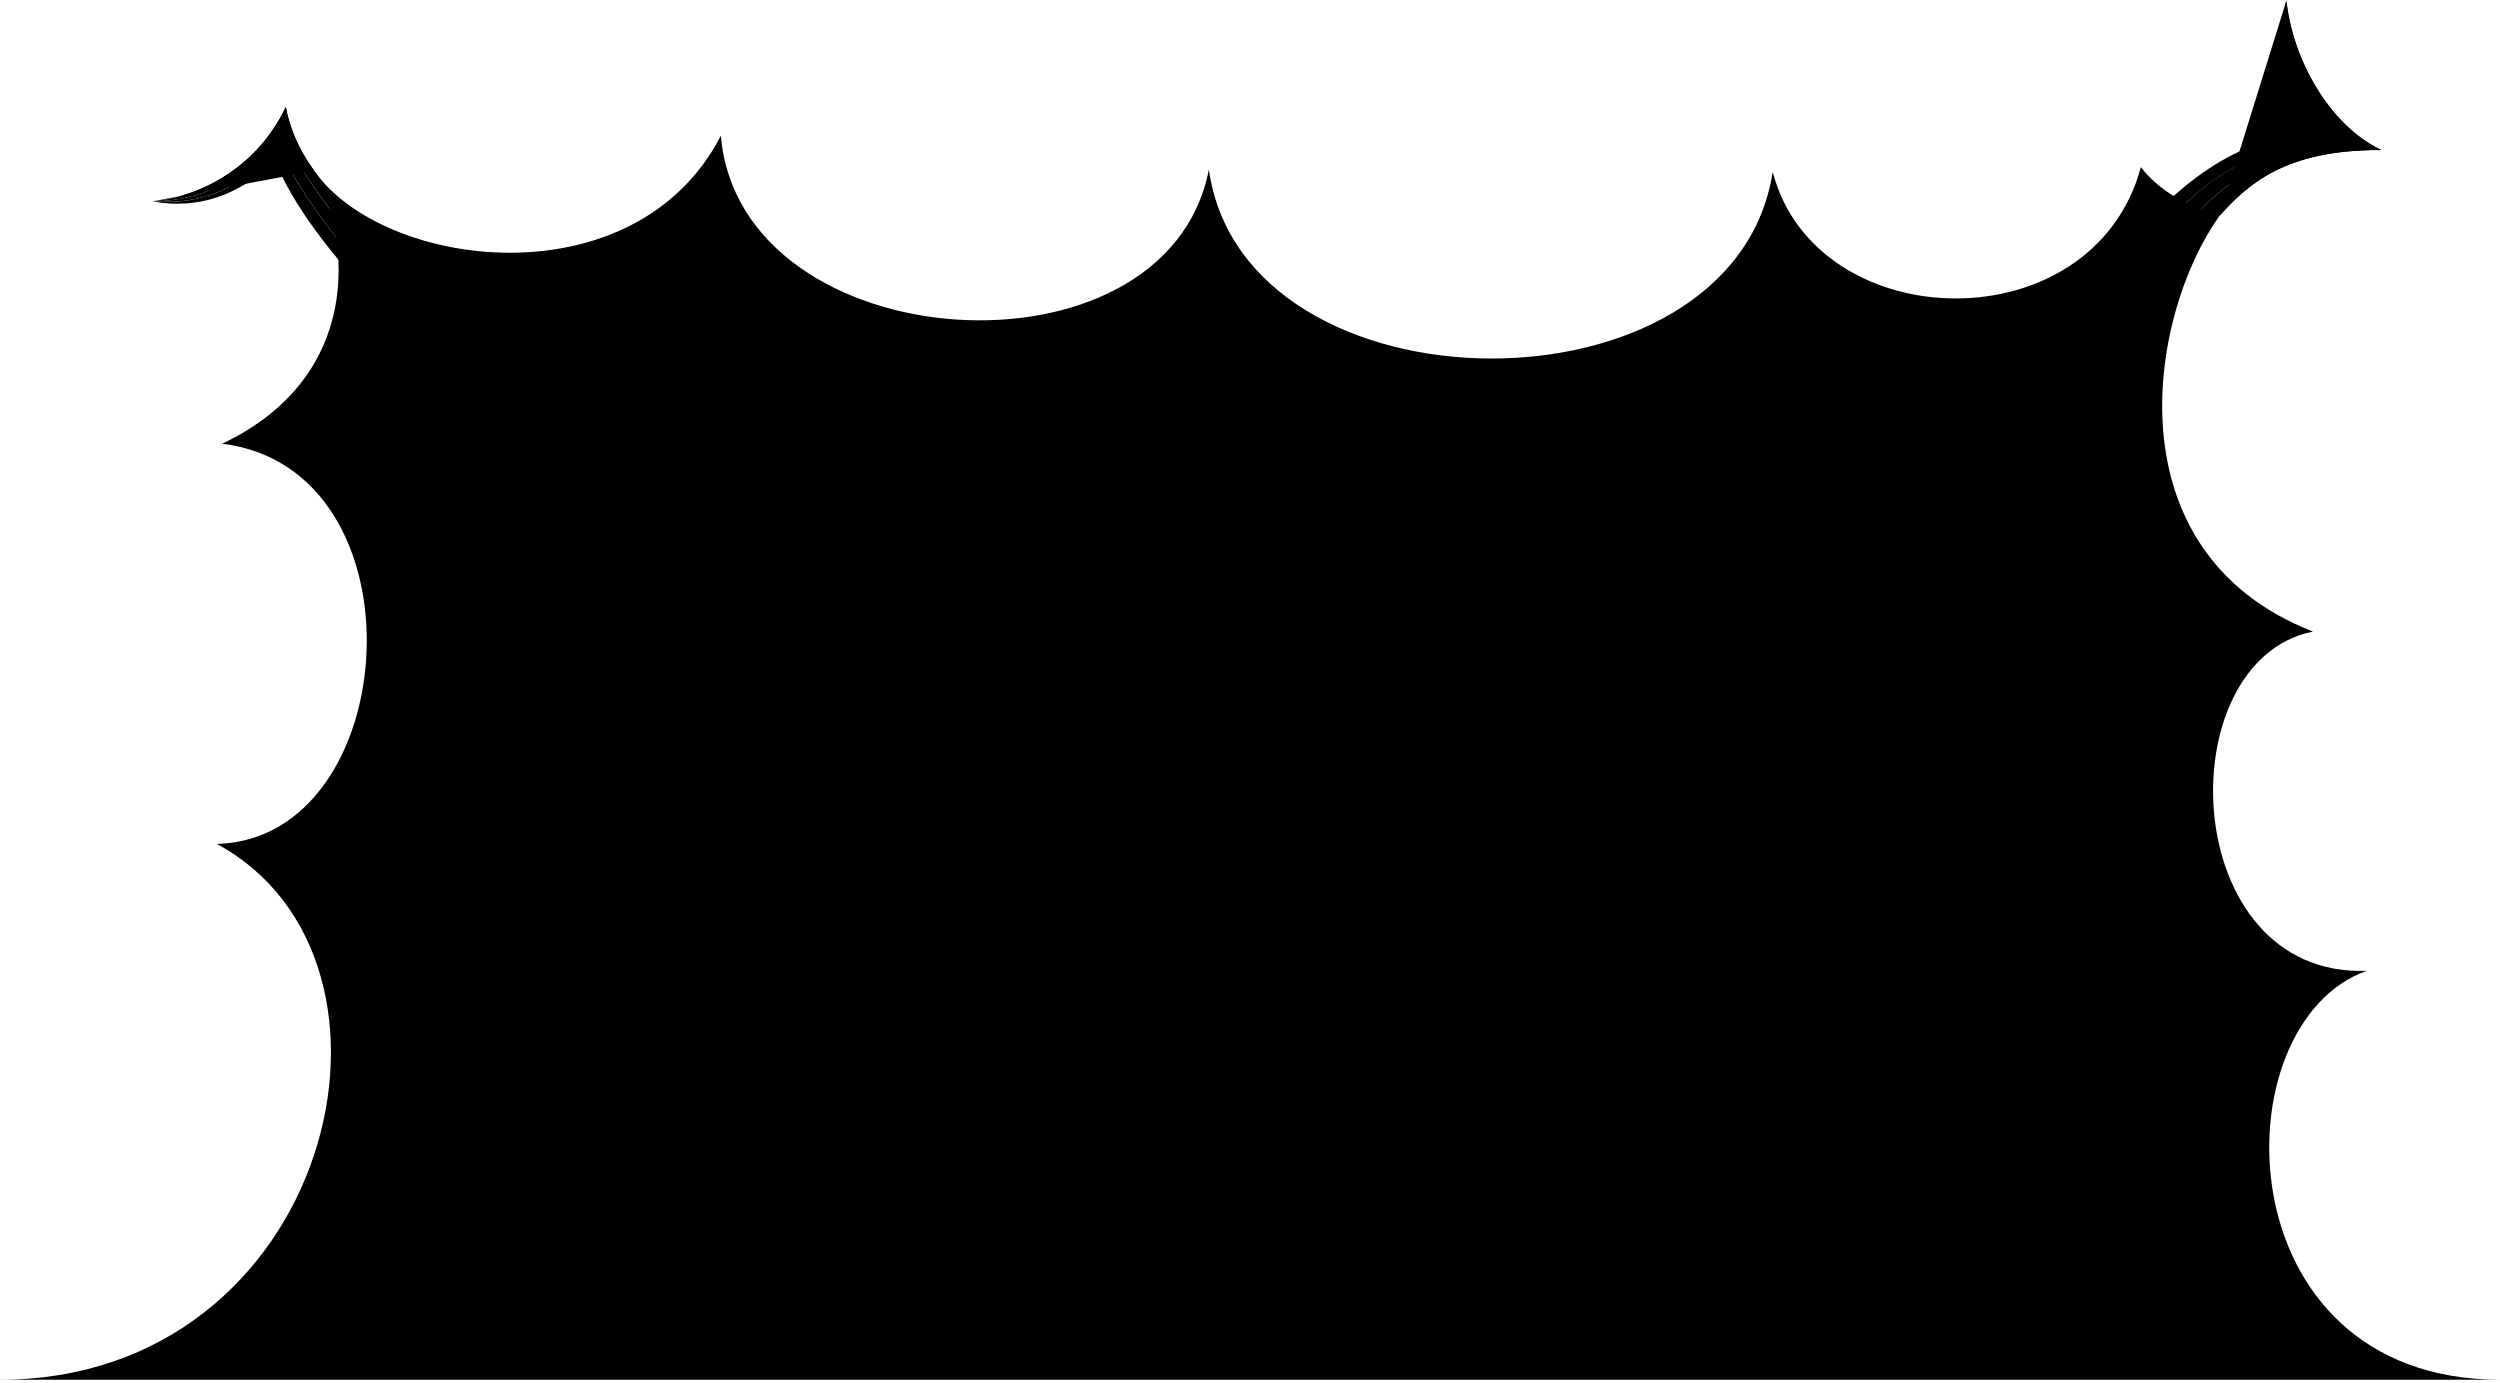
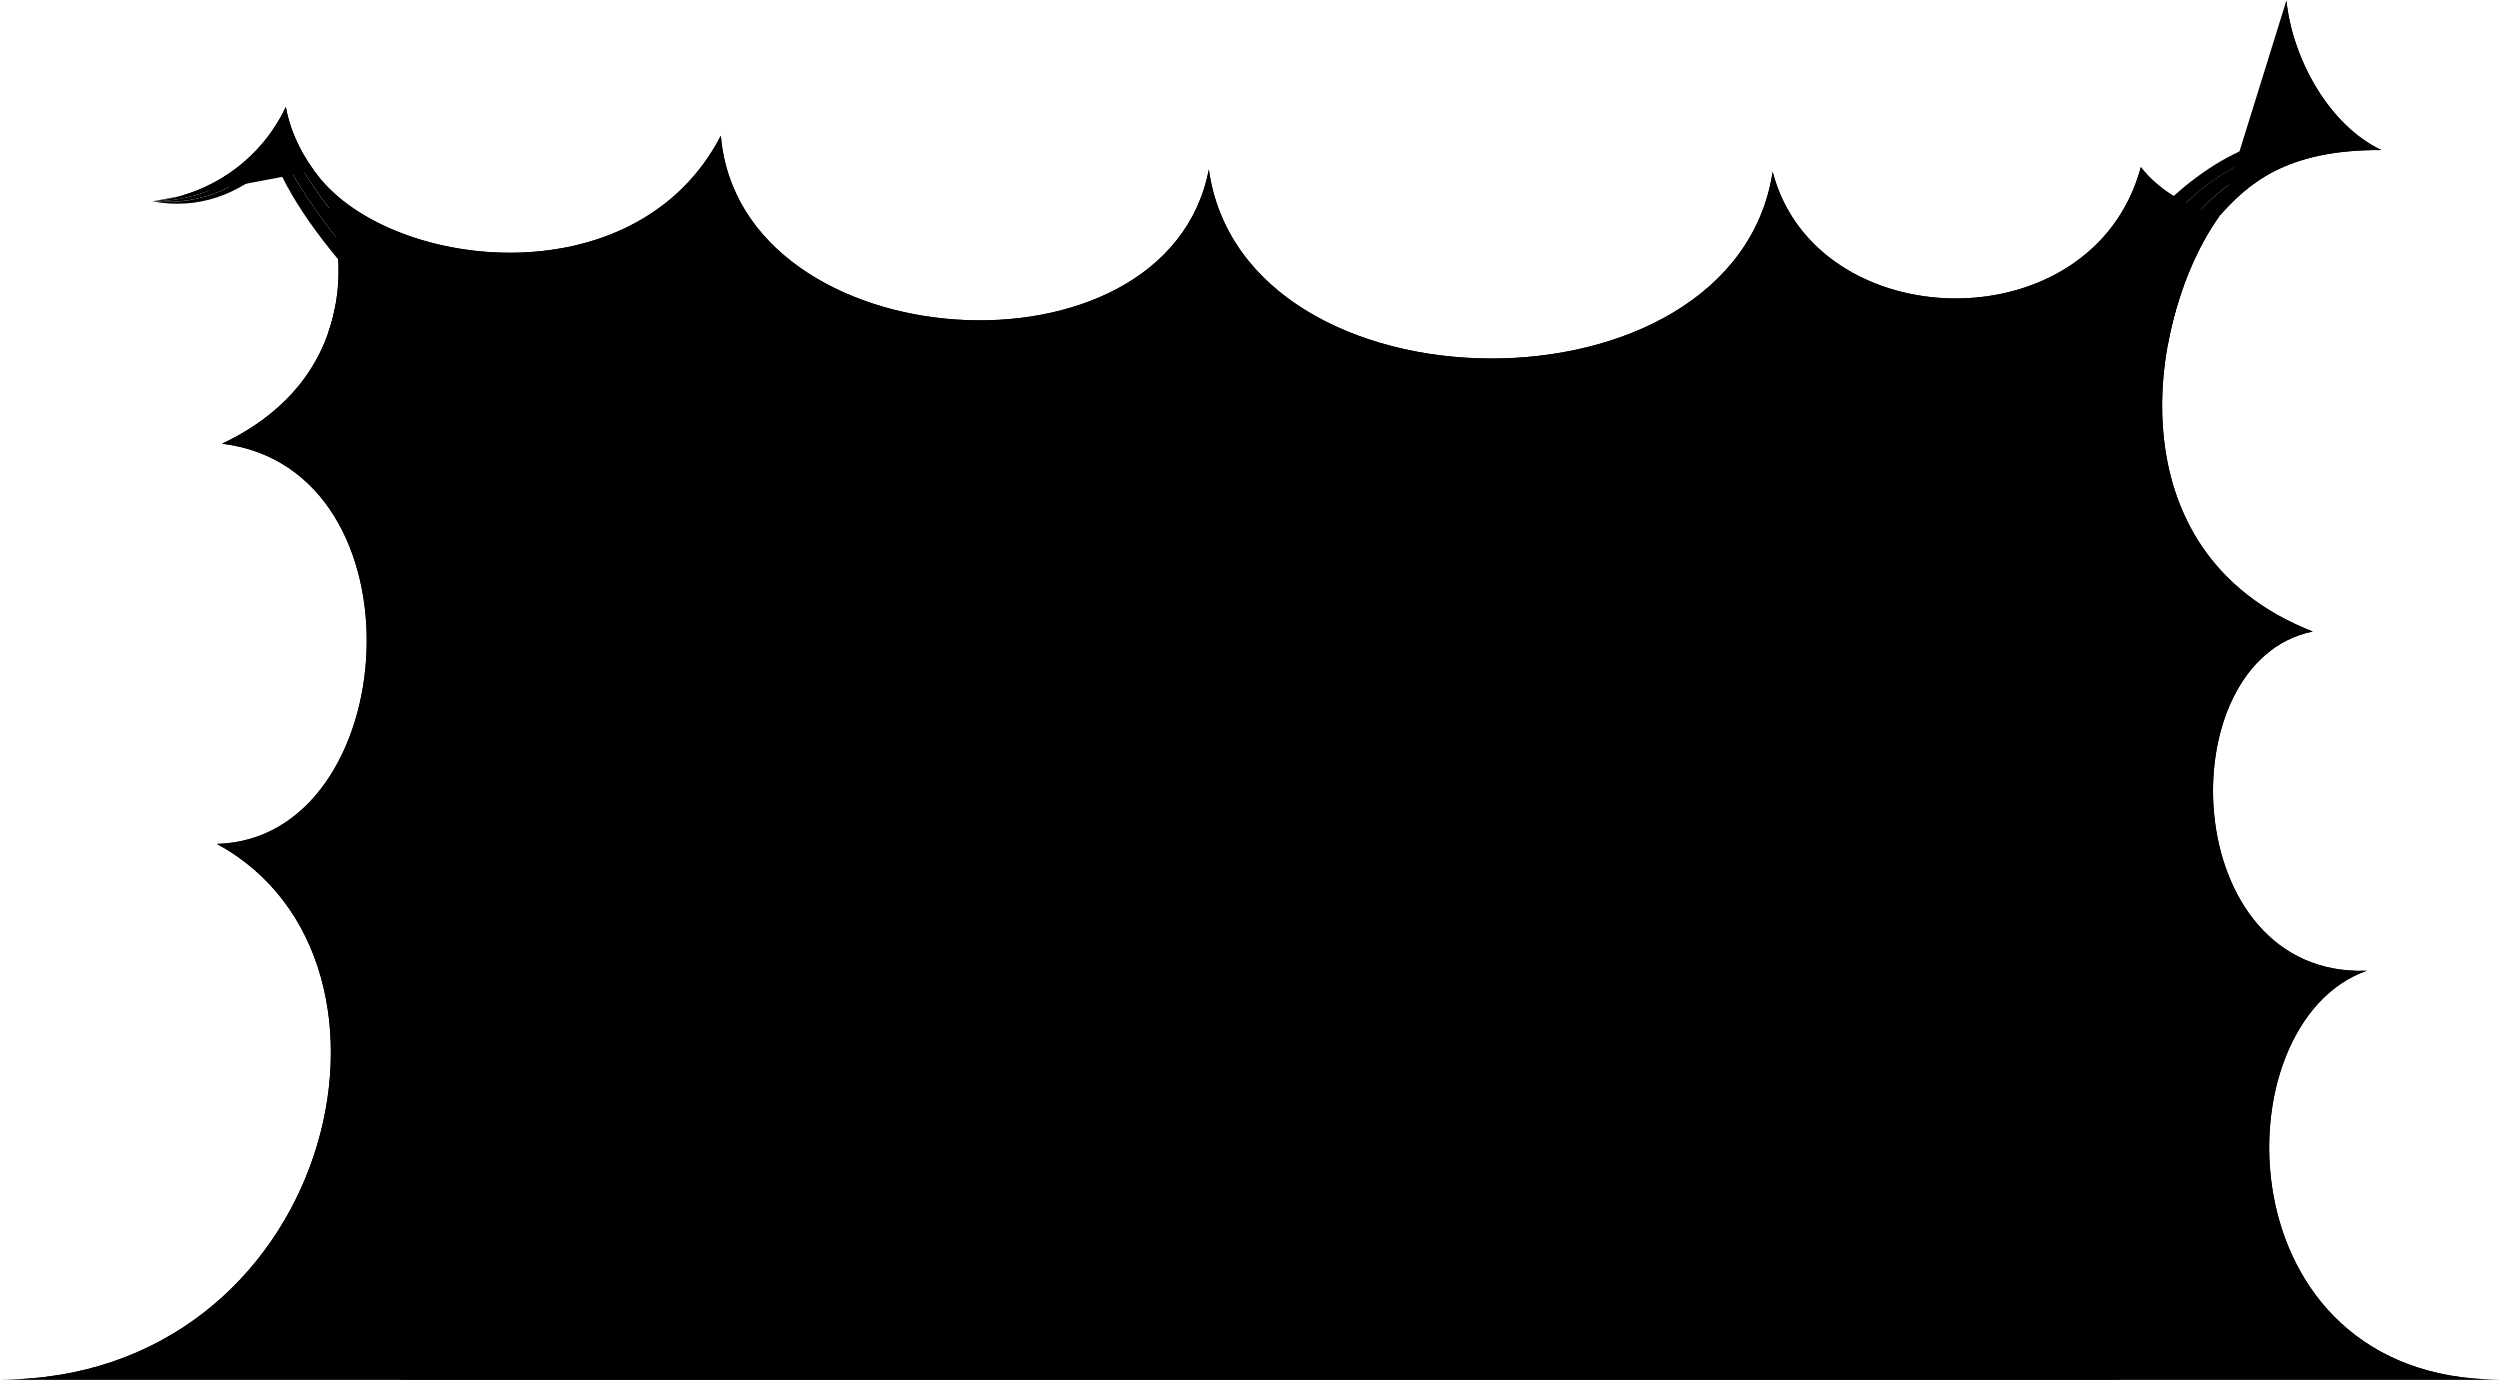
<svg viewBox="0 0 427.57 236.45">
-   <circle class="bubbleClear" cx="252.97" cy="145.88" r="11.47" />
-   <path class="bubbleClearer" d="m211.48,135.48c4.97,9.72,16.88,13.58,26.6,8.61,9.72-4.97,13.58-16.88,8.61-26.6-4.97-9.72-16.59-13.28-26.31-8.31-9.72,4.97-13.86,16.57-8.89,26.3Z" />
-   <path class="bubbleClearest" d="m186.91,53.54c-36.25,25.21-.17,83.3,36.08,58.09,36.3-25.24.22-83.33-36.08-58.09Z" />
+   <circle class="dullPastMediumClear" cx="252.97" cy="145.88" r="11.47" />
+   <path class="dullPastMediumClearer" d="m211.48,135.48c4.97,9.72,16.88,13.58,26.6,8.61,9.72-4.97,13.58-16.88,8.61-26.6-4.97-9.72-16.59-13.28-26.31-8.31-9.72,4.97-13.86,16.57-8.89,26.3Z" />
+   <path class="dullPastMediumClearest" d="m186.91,53.54c-36.25,25.21-.17,83.3,36.08,58.09,36.3-25.24.22-83.33-36.08-58.09Z" />
  <g class="bubbleFoldLine">
    <path d="m227.22,114.61c2.12.71,3,1.25,4.42,2.4" />
    <path d="m222.51,67.18c-1.65.37-3.81,1.46-4.97,2.85" />
    <path d="m252.5,139.03c-1.16.75-1.8,1.65-2.22,2.9" />
  </g>
-   <path class="bubble" d="m395.55,108c-34.77-13.59-28.12-54.09-15.96-71.07-5.15-1.51-10.15-4.1-13.44-8.34-8.21,30.39-55.56,29.22-62.97.8-6.6,42.94-90.47,42.33-96.43-.41-7.21,37.57-80.21,32.81-83.46-5.77-14.69,28.43-57.67,22.94-69.53,6.02,6.38,11.85,8.28,35.27-15.77,46.66,35.14,4.3,31.03,67.59-.89,68.45,36.98,20.03,19.57,91.63-37.09,91.63h427.57c-47.56,0-48.2-60.98-22.8-69.93-32.29,1.18-34.18-52.94-9.23-58.02Zm-152.93,35.08c1.18-5.32,6.88-8.61,9.88-4.05,5.08-2.64,11.45-.57,10.86,7.54-.76,5.57-5.53,8.4-12.9,6.94-6.69-1.43-8.7-6.03-7.83-10.43Zm-8.18-34.09c6.04.45,12.58,7.23,13.96,14.79.95,6.38-2.32,10.59-8.26,10.87.05,3.95-1.97,6.83-5.55,9.39-10.44,7.07-24.03-6.48-22.91-19.46.9-8.69,7.47-12.27,15.55-9.97.93-3.93,3.23-5.78,7.22-5.62Zm-49.11-50.43c7.89-6.52,20.18-10.21,27.37-6.96,7.04,3.18,10.99,8.26,9.82,15.57,3.76-.87,7.77,1.25,9.27,2.83,8.82,8.82,5.28,22.59.02,30.38-3.87,6.27-10.41,9.17-17.27,7.91-4.08,7.41-11.81,8.35-18.15,6.58-8.56-2.1-15.4-7.8-13.11-17.85.03.09-10.41-2.33-10.39-16.28.01-10.28,5.96-16.82,12.45-22.18Z" />
-   <g class="bubbleClear__noStroke">
+   <path class="dullPastDarkest__noStroke" d="m251.74,163.72L57.39,52.06c-1.58,8.98-7.08,17.98-19.41,23.82,35.14,4.3,31.03,67.59-.89,68.45,36.98,20.03,19.57,91.63-37.09,91.63h427.57c-47.56,0-48.2-60.98-22.8-69.93-32.29,1.18-34.18-52.94-9.23-58.02-28.26-11.04-29.16-39.87-21.98-59.4-89.12,16.78-123.2-13.98-106.08,100.23l-15.76,14.89Z" />
+   <polygon class="dullPastMediumDark__noStroke" points="277.26 219.37 351.76 224.46 351.76 75.06 277.26 69.98 277.26 219.37" />
+   <path class="dullPastDark__noStroke" d="m222.66,63.57c.1,1.14.06,2.34-.15,3.61,3.76-.87,7.77,1.25,9.27,2.83,8.82,8.82,5.28,22.59.02,30.38-3.87,6.27-10.41,9.17-17.27,7.91-4.08,7.41-11.81,8.35-18.15,6.58-8.56-2.1-15.4-7.8-13.11-17.85.03.09-10.41-2.33-10.39-16.28,0-7.31,3.03-12.72,7.1-17.17h-111.43v172.38h293.9V63.57h-139.79Zm11.93,80.47c-10.44,7.07-24.03-6.48-22.91-19.46.9-8.69,7.47-12.27,15.55-9.97.93-3.93,3.23-5.78,7.22-5.62,6.04.45,12.58,7.23,13.96,14.79.95,6.38-2.33,10.59-8.26,10.87.05,3.95-1.97,6.83-5.55,9.39Zm28.77,2.54c-.76,5.57-5.53,8.4-12.9,6.94-6.69-1.43-8.7-6.03-7.83-10.43,1.18-5.32,6.88-8.61,9.88-4.05,5.08-2.64,11.45-.57,10.86,7.54Zm86.71,76.19h-78.46V75.06h78.46v147.7Z" />
+   <g class="dullPastDarker__noStroke">
+     <polygon points="74.42 76.76 82.38 75.06 162.54 75.06 159.2 76.76 74.42 76.76" />
+     <polygon points="74.42 131.37 82.38 127.42 162.54 127.42 159.2 131.37 74.42 131.37" />
+     <polygon points="74.42 187.12 82.38 180.9 162.54 180.9 159.2 187.12 74.42 187.12" />
+     <polygon points="257.39 180.9 259.7 187.12 174.92 187.12 177.24 180.9 257.39 180.9" />
+     <polygon points="271.6 224.46 271.6 222.77 350.06 222.77 351.76 224.46 271.6 224.46" />
+     <path d="m366.14,28.59c-8.21,30.39-55.56,29.22-62.97.8-6.6,42.94-90.47,42.33-96.43-.41-7.21,37.57-80.21,32.81-83.46-5.77-14.69,28.43-57.67,22.94-69.53,6.02,3.69,6.85,5.87,17.55,2.42,27.57l12.38,6.78h111.43c1.65-1.81,3.48-3.46,5.35-5.01,7.89-6.52,20.18-10.21,27.37-6.96,5.82,2.63,9.52,6.56,9.97,11.97h139.79l8.3-4.54c1.57-8.69,4.92-16.62,8.84-22.1-5.15-1.51-10.15-4.1-13.44-8.34Z" />
+     <g>
+       <path d="m211.67,127.42h-34.43l-2.31,3.96h37.44c-.36-1.29-.6-2.62-.7-3.96Z" />
+       <path d="m246.94,131.37h12.77l-2.31-3.96h-8.94c-.2,1.54-.72,2.87-1.52,3.96Z" />
+     </g>
+     <path d="m236.03,76.76h23.67l-2.31-1.7h-22.06c.26.56.49,1.12.69,1.7Z" />
+   </g>
+   <g class="dullPastDarkest__noStroke">
+     <polygon points="350.06 75.06 351.76 75.06 351.76 224.46 350.06 222.77 350.06 75.06" />
+     <polygon points="82.38 180.9 74.42 187.12 82.38 187.12 82.38 180.9" />
+     <polygon points="82.38 127.42 74.42 131.37 82.38 131.37 82.38 127.42" />
+     <polygon points="177.24 127.42 177.24 131.37 174.92 131.37 177.24 127.42" />
+     <polygon points="257.39 127.42 257.39 131.37 259.7 131.37 257.39 127.42" />
+     <polygon points="177.24 180.9 174.92 187.12 177.24 187.12 177.24 180.9" />
+     <polygon points="257.39 180.9 257.39 187.12 259.7 187.12 257.39 180.9" />
+   </g>
+   <g class="dullPastMedium__noStroke">
+     <rect x="74.42" y="76.76" width="84.78" height="38.47" transform="translate(233.62 191.99) rotate(-180)" />
+     <rect x="74.42" y="131.37" width="84.78" height="39.6" transform="translate(233.62 302.35) rotate(-180)" />
+     <rect x="174.92" y="187.12" width="84.78" height="43.56" />
+     <rect x="74.42" y="187.12" width="84.78" height="43.56" transform="translate(233.62 417.8) rotate(-180)" />
+     <path d="m240.14,134.65c.05,3.95-1.97,6.83-5.55,9.39-8.6,5.83-19.33-2.35-22.22-12.66h-37.44v39.6h84.78v-18.5c-2.23,1.38-5.38,1.8-9.25,1.04-6.69-1.43-8.7-6.03-7.83-10.43,1.18-5.32,6.88-8.61,9.88-4.05,2.41-1.25,5.1-1.43,7.2-.42v-7.24h-12.77c-1.43,1.96-3.77,3.13-6.8,3.27Z" />
+     <path d="m231.8,100.39c-3.87,6.27-10.41,9.17-17.27,7.91-2.21,4.02-5.5,6.12-9.06,6.94h11.74c2.71-1.46,6.18-1.71,10.01-.62.93-3.93,3.23-5.78,7.22-5.62,3.55.26,7.26,2.73,10.01,6.24h15.25v-38.47h-23.67c2.84,8.1-.18,17.64-4.23,23.63Z" />
+     <path d="m196.38,114.87c-8.56-2.1-15.4-7.8-13.11-17.85.02.06-5.31-1.16-8.34-6.97v25.17h22.96c-.51-.1-1.01-.22-1.5-.36Z" />
+   </g>
+   <g class="dullPastMediumDark__noStroke">
+     <polygon points="159.2 76.76 162.54 75.06 162.54 112.97 159.2 115.23 159.2 76.76" />
+     <polygon points="159.2 131.37 162.54 127.42 162.54 167.02 159.2 170.98 159.2 131.37" />
+     <polygon points="159.2 187.12 162.54 180.9 162.54 225.03 159.2 230.68 159.2 187.12" />
+   </g>
+   <path class="bubbleBorderLine" d="m395.55,108c-34.77-13.59-28.12-54.09-15.96-71.07-5.15-1.51-10.15-4.1-13.44-8.34-8.21,30.39-55.56,29.22-62.97.8-6.6,42.94-90.47,42.33-96.43-.41-7.21,37.57-80.21,32.81-83.46-5.77-14.69,28.43-57.67,22.94-69.53,6.02,6.38,11.85,8.28,35.27-15.77,46.66,35.14,4.3,31.03,67.59-.89,68.45C74.07,164.35,56.66,235.95,0,235.95h427.57c-47.56,0-48.2-60.98-22.8-69.93-32.29,1.18-34.18-52.94-9.23-58.02Zm-152.93,35.08c1.18-5.32,6.88-8.61,9.88-4.05,5.08-2.64,11.45-.57,10.86,7.54-.76,5.57-5.53,8.4-12.9,6.94-6.69-1.43-8.7-6.03-7.83-10.43Zm-8.18-34.09c6.04.45,12.58,7.23,13.96,14.79.95,6.38-2.32,10.59-8.26,10.87.05,3.95-1.97,6.83-5.55,9.39-10.44,7.07-24.03-6.48-22.91-19.46.9-8.69,7.47-12.27,15.55-9.97.93-3.93,3.23-5.78,7.22-5.62Zm-49.11-50.43c7.89-6.52,20.18-10.21,27.37-6.96,7.04,3.18,10.99,8.26,9.82,15.57,3.76-.87,7.77,1.25,9.27,2.83,8.82,8.82,5.28,22.59.02,30.38-3.87,6.27-10.41,9.17-17.27,7.91-4.08,7.41-11.81,8.35-18.15,6.58-8.56-2.1-15.4-7.8-13.11-17.85.03.09-10.41-2.33-10.39-16.28.01-10.28,5.96-16.82,12.45-22.18Z" />
+   <g class="dullPastDarkerClear__noStroke">
    <path d="m53.75,29.22c-2.81-3.86-4.24-7.5-4.87-10.93-4.16,8.86-12.72,15.07-22.8,16.15,10.33-.14,17.03-5.16,22.26-12.31,1.92,6.44,11.57,18.86,17.27,24.01l-11.86-16.92Z" />
    <path d="m379.58,36.93c4.86-5.41,11.24-11.36,27.69-11.27-8.85-4.18-15.18-15.49-16.23-25.57.12,10.34,5.49,19.5,12.63,24.76-12.04-.13-22.17,4.64-28.72,12.68l4.63-.59Z" />
  </g>
-   <g class="bubbleClearer__noStroke">
+   <g class="dullPastDarkerClearer__noStroke">
    <path d="m48.34,22.13c-5.24,7.15-11.93,12.17-22.26,12.31,8.87.65,15.52-2.47,21.7-9.43,2.08,6.23,11.69,18.74,16.85,23.9l.98-2.77c-5.93-5.4-15.33-17.56-17.27-24.01Z" />
    <path d="m403.67,24.85c-7.14-5.25-12.51-14.42-12.63-24.76-.68,8.87,3.12,17.87,10.06,24.07-10.51-1.02-23.16,4.79-30.18,13.88l4.03-.52c6.59-8.08,16.75-12.81,28.72-12.68Z" />
  </g>
-   <g class="bubbleClearest__noStroke">
+   <g class="dullPastDarkerClearest__noStroke">
    <path d="m47.78,25.02c-6.18,6.96-12.83,10.08-21.7,9.43,7.6,1.39,14.66-.88,20.97-6.94,2.91,7.39,9.98,16.76,18.16,24.88l-.58-3.46c-5.28-5.35-14.75-17.66-16.85-23.9Z" />
    <path d="m401.09,24.16c-6.94-6.2-10.73-15.2-10.06-24.07-1.41,7.6,1.79,16.96,7.85,23.28-9.98-1.84-22,3.68-32.04,15.19l4.07-.52c7.05-9.07,19.68-14.89,30.18-13.88Z" />
  </g>
  <g class="bubbleOverlapLine">
    <path d="m53.75,29.22c-2.7-3.63-4.24-7.5-4.87-10.93-4.16,8.86-12.72,15.07-22.8,16.15" />
    <path d="m379.58,36.93c4.86-5.39,11.25-11.37,27.69-11.27-8.85-4.18-15.18-15.49-16.23-25.57" />
  </g>
</svg>
